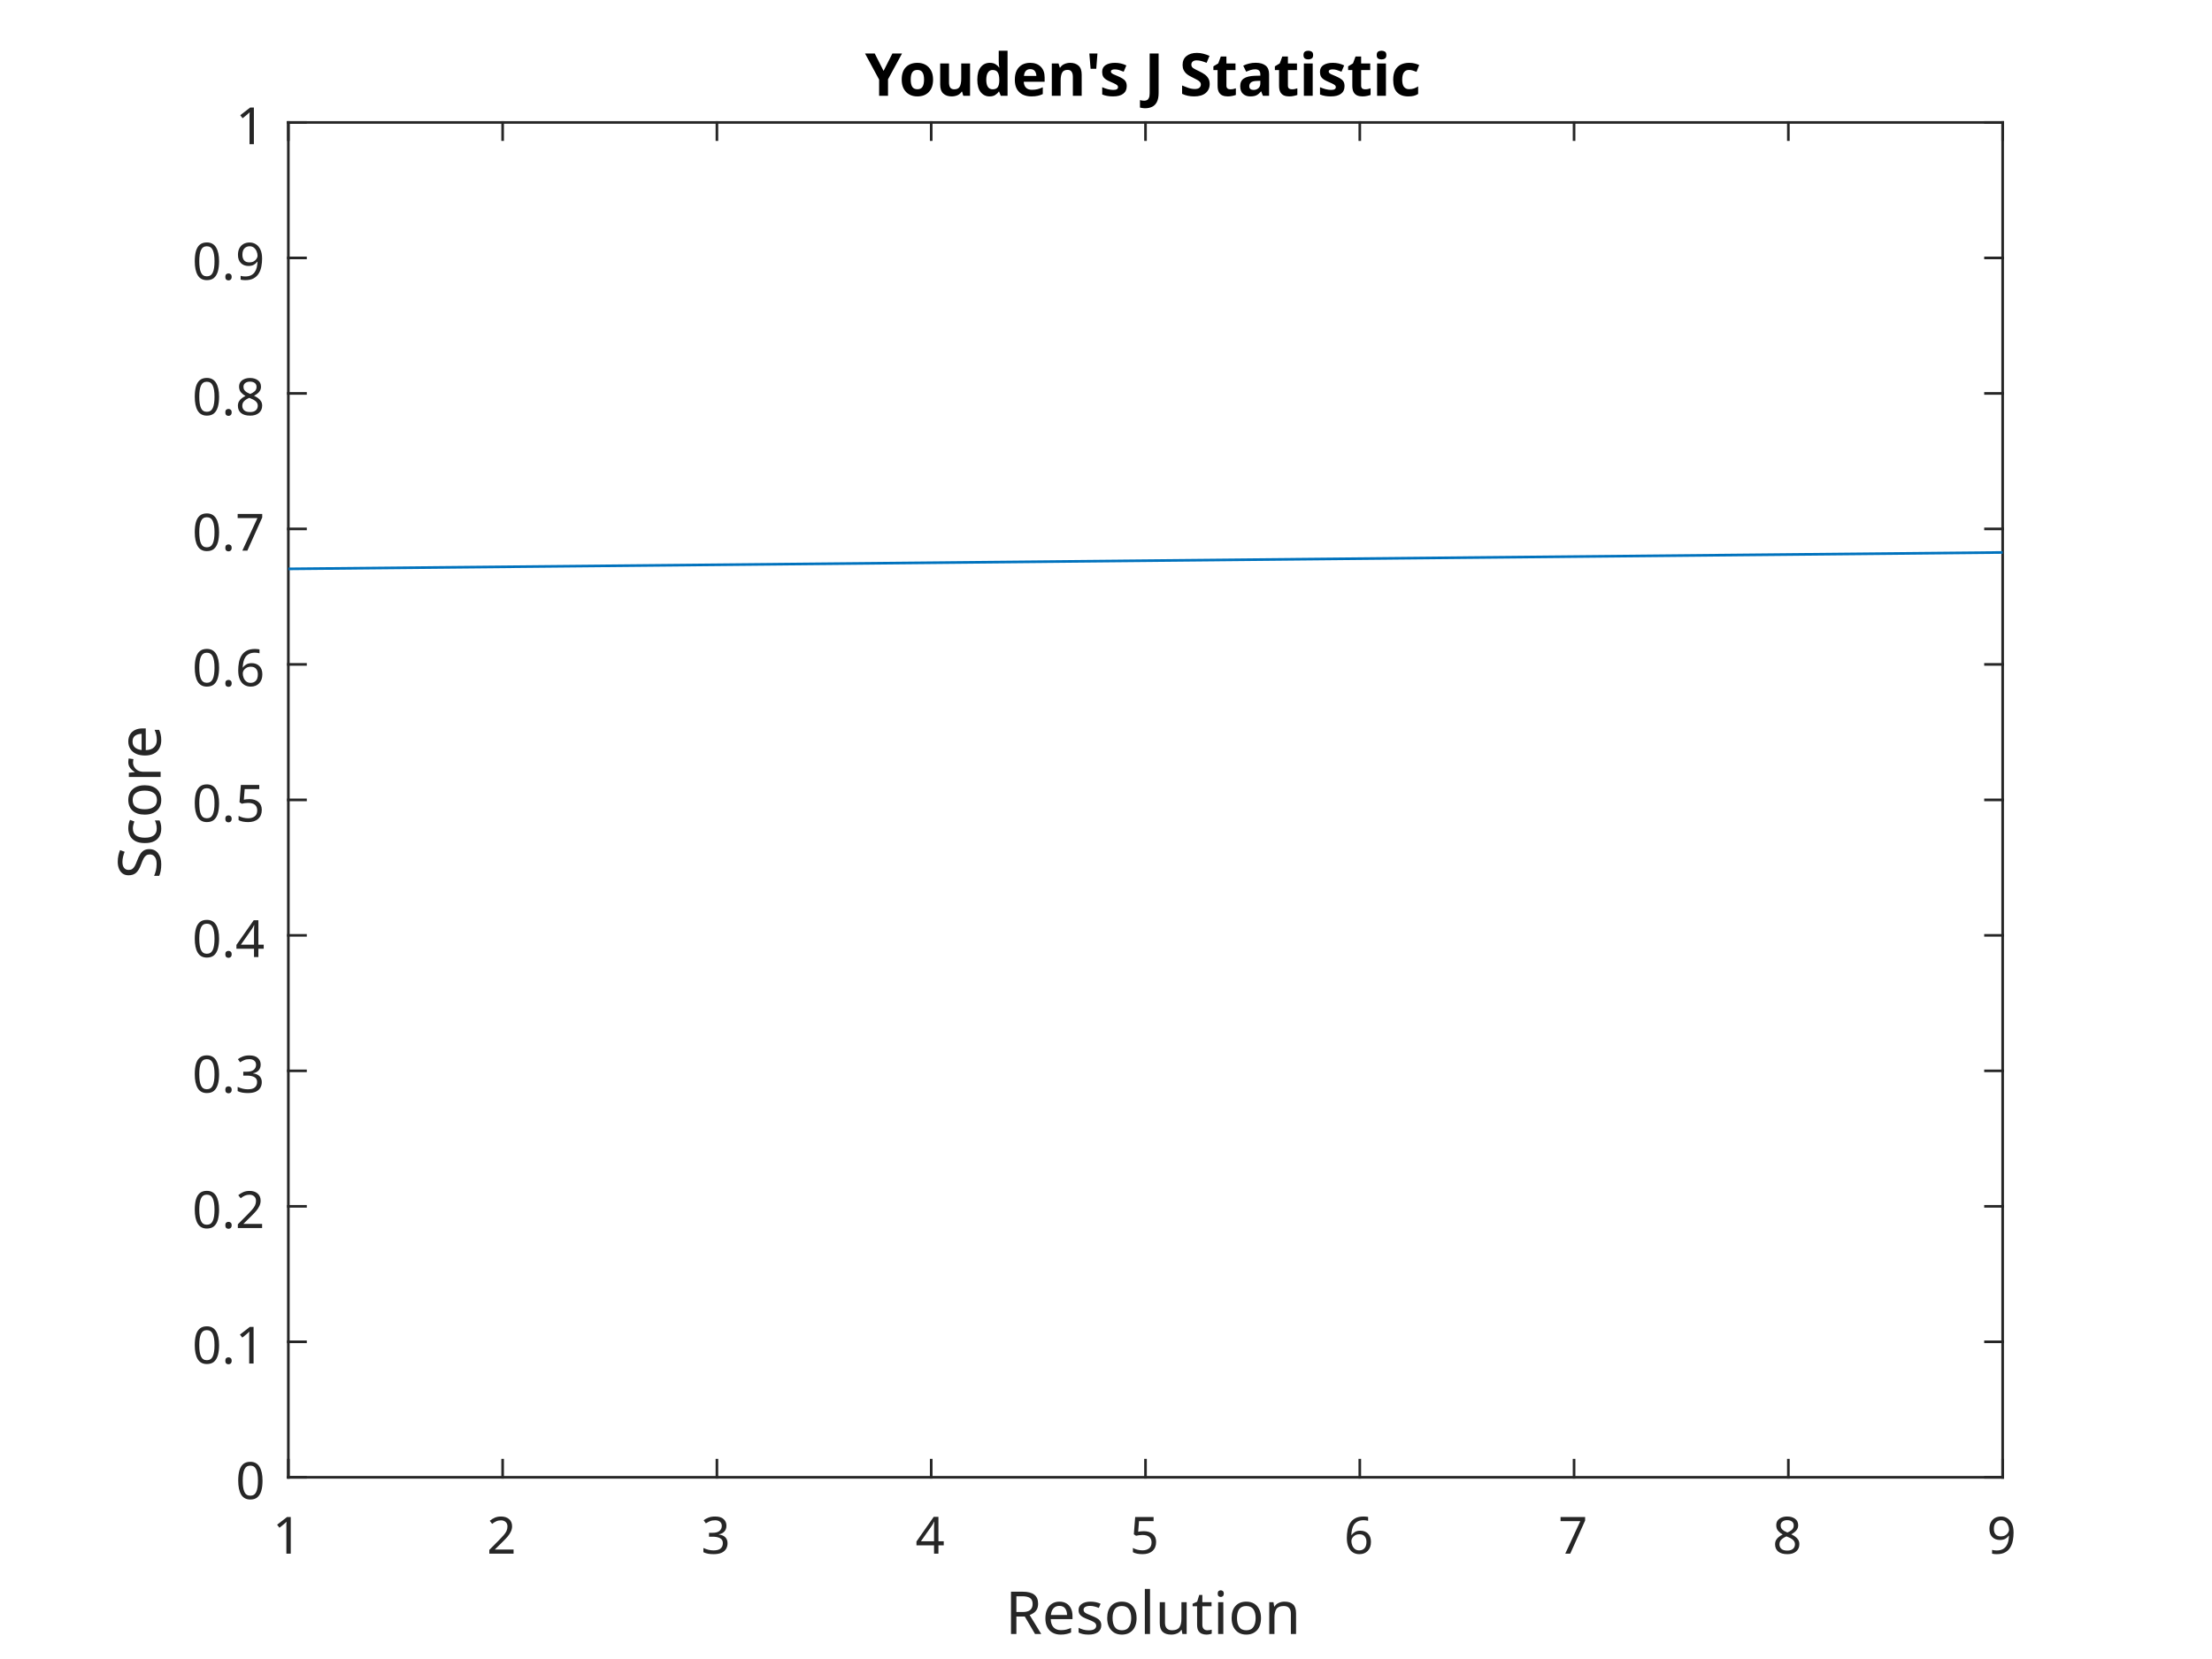
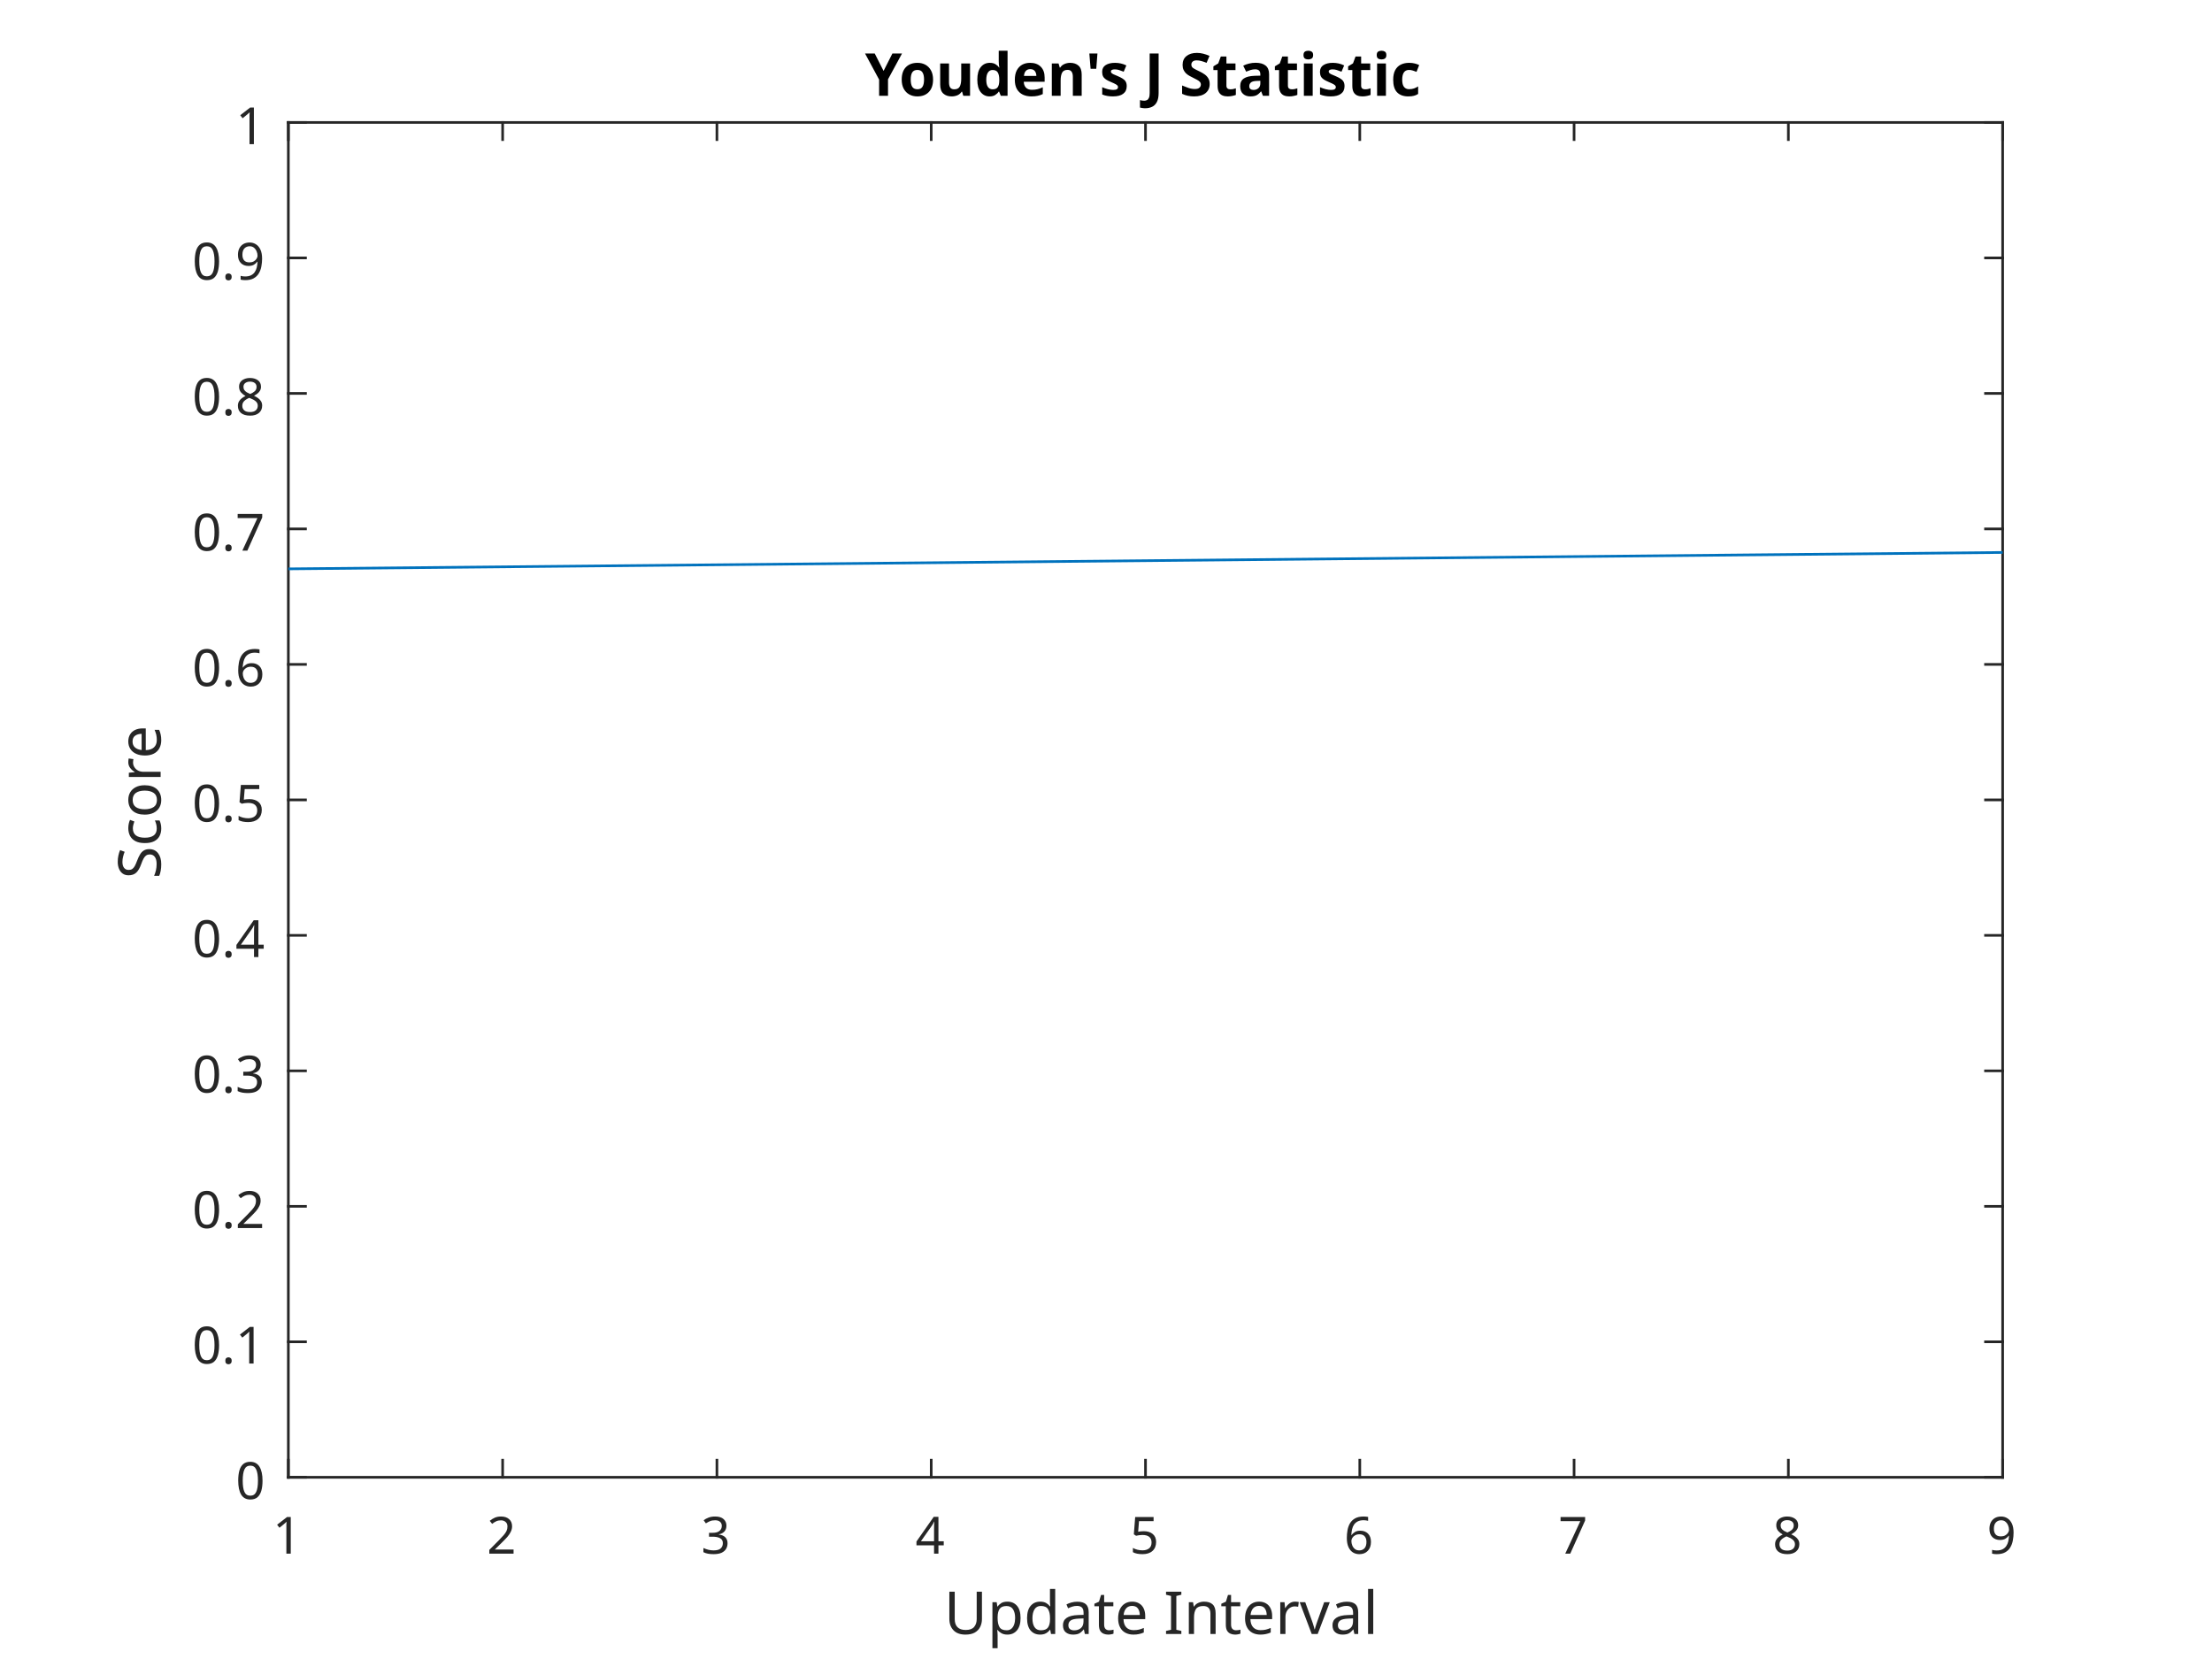
<svg xmlns="http://www.w3.org/2000/svg" style="fill-opacity:1; color-rendering:auto; color-interpolation:auto; stroke:black; text-rendering:auto; stroke-linecap:square; stroke-miterlimit:10; stroke-opacity:1; shape-rendering:auto; fill:black; stroke-dasharray:none; font-weight:normal; stroke-width:1; font-family:'Dialog'; font-style:normal; stroke-linejoin:miter; font-size:12px; stroke-dashoffset:0; image-rendering:auto;" width="560" height="420">
  <defs id="genericDefs" />
  <g>
    <defs id="defs1">
      <clipPath clipPathUnits="userSpaceOnUse" id="clipPath1">
        <path d="M0 0 L560 0 L560 420 L0 420 L0 0 Z" />
      </clipPath>
      <font horiz-adv-x="75.0" id="font1">
        <font-face ascent="100.537" descent="21.973" units-per-em="100" style="font-style:normal; font-family:SansSerif; font-weight:normal;" />
        <missing-glyph horiz-adv-x="75.0" d="M12.5 0 L12.5 62.5 L62.5 62.5 L62.5 0 L12.5 0 ZM14.062 1.562 L60.938 1.562 L60.938 60.938 L14.062 60.938 L14.062 1.562 Z" />
        <glyph unicode="1" horiz-adv-x="55.615" d="M37.25 0 L28.469 0 L28.469 56 Q25.297 52.984 20.141 49.953 Q14.984 46.922 10.891 45.406 L10.891 53.906 Q18.266 57.375 23.781 62.305 Q29.297 67.234 31.594 71.875 L37.25 71.875 L37.25 0 Z" />
        <glyph unicode="2" horiz-adv-x="55.615" d="M50.344 8.453 L50.344 0 L3.031 0 Q2.938 3.172 4.047 6.109 Q5.859 10.938 9.836 15.625 Q13.812 20.312 21.344 26.469 Q33.016 36.031 37.117 41.625 Q41.219 47.219 41.219 52.203 Q41.219 57.422 37.477 61.008 Q33.734 64.594 27.734 64.594 Q21.391 64.594 17.578 60.789 Q13.766 56.984 13.719 50.25 L4.688 51.172 Q5.609 61.281 11.664 66.578 Q17.719 71.875 27.938 71.875 Q38.234 71.875 44.242 66.164 Q50.25 60.453 50.25 52 Q50.25 47.703 48.492 43.555 Q46.734 39.406 42.656 34.812 Q38.578 30.219 29.109 22.219 Q21.188 15.578 18.945 13.211 Q16.703 10.844 15.234 8.453 L50.344 8.453 Z" />
        <glyph unicode="3" horiz-adv-x="55.615" d="M4.203 18.891 L12.984 20.062 Q14.5 12.594 18.141 9.297 Q21.781 6 27 6 Q33.203 6 37.477 10.297 Q41.75 14.594 41.75 20.953 Q41.75 27 37.797 30.93 Q33.844 34.859 27.734 34.859 Q25.25 34.859 21.531 33.891 L22.516 41.609 Q23.391 41.5 23.922 41.5 Q29.547 41.5 34.039 44.43 Q38.531 47.359 38.531 53.469 Q38.531 58.297 35.258 61.477 Q31.984 64.656 26.812 64.656 Q21.688 64.656 18.266 61.43 Q14.844 58.203 13.875 51.766 L5.078 53.328 Q6.688 62.156 12.398 67.016 Q18.109 71.875 26.609 71.875 Q32.469 71.875 37.398 69.359 Q42.328 66.844 44.945 62.5 Q47.562 58.156 47.562 53.266 Q47.562 48.641 45.07 44.828 Q42.578 41.016 37.703 38.766 Q44.047 37.312 47.562 32.695 Q51.078 28.078 51.078 21.141 Q51.078 11.766 44.242 5.25 Q37.406 -1.266 26.953 -1.266 Q17.531 -1.266 11.305 4.352 Q5.078 9.969 4.203 18.891 Z" />
        <glyph unicode="4" horiz-adv-x="55.615" d="M32.328 0 L32.328 17.141 L1.266 17.141 L1.266 25.203 L33.938 71.578 L41.109 71.578 L41.109 25.203 L50.781 25.203 L50.781 17.141 L41.109 17.141 L41.109 0 L32.328 0 ZM32.328 25.203 L32.328 57.469 L9.906 25.203 L32.328 25.203 Z" />
        <glyph unicode="5" horiz-adv-x="55.615" d="M4.156 18.75 L13.375 19.531 Q14.406 12.797 18.141 9.398 Q21.875 6 27.156 6 Q33.5 6 37.891 10.789 Q42.281 15.578 42.281 23.484 Q42.281 31 38.062 35.352 Q33.844 39.703 27 39.703 Q22.75 39.703 19.336 37.773 Q15.922 35.844 13.969 32.766 L5.719 33.844 L12.641 70.609 L48.25 70.609 L48.25 62.203 L19.672 62.203 L15.828 42.969 Q22.266 47.469 29.344 47.469 Q38.719 47.469 45.164 40.969 Q51.609 34.469 51.609 24.266 Q51.609 14.547 45.953 7.469 Q39.062 -1.219 27.156 -1.219 Q17.391 -1.219 11.211 4.25 Q5.031 9.719 4.156 18.75 Z" />
        <glyph unicode="6" horiz-adv-x="55.615" d="M49.75 54.047 L41.016 53.375 Q39.844 58.547 37.703 60.891 Q34.125 64.656 28.906 64.656 Q24.703 64.656 21.531 62.312 Q17.391 59.281 14.992 53.469 Q12.594 47.656 12.5 36.922 Q15.672 41.75 20.266 44.094 Q24.859 46.438 29.891 46.438 Q38.672 46.438 44.852 39.969 Q51.031 33.5 51.031 23.25 Q51.031 16.5 48.125 10.719 Q45.219 4.938 40.141 1.859 Q35.062 -1.219 28.609 -1.219 Q17.625 -1.219 10.695 6.859 Q3.766 14.938 3.766 33.5 Q3.766 54.25 11.422 63.672 Q18.109 71.875 29.438 71.875 Q37.891 71.875 43.289 67.141 Q48.688 62.406 49.75 54.047 ZM13.875 23.188 Q13.875 18.656 15.797 14.508 Q17.719 10.359 21.188 8.18 Q24.656 6 28.469 6 Q34.031 6 38.039 10.492 Q42.047 14.984 42.047 22.703 Q42.047 30.125 38.086 34.398 Q34.125 38.672 28.125 38.672 Q22.172 38.672 18.023 34.398 Q13.875 30.125 13.875 23.188 Z" />
        <glyph unicode="7" horiz-adv-x="55.615" d="M4.734 62.203 L4.734 70.656 L51.078 70.656 L51.078 63.812 Q44.234 56.547 37.523 44.484 Q30.812 32.422 27.156 19.672 Q24.516 10.688 23.781 0 L14.75 0 Q14.891 8.453 18.062 20.414 Q21.234 32.375 27.172 43.484 Q33.109 54.594 39.797 62.203 L4.734 62.203 Z" />
        <glyph unicode="8" horiz-adv-x="55.615" d="M17.672 38.812 Q12.203 40.828 9.57 44.539 Q6.938 48.25 6.938 53.422 Q6.938 61.234 12.555 66.555 Q18.172 71.875 27.484 71.875 Q36.859 71.875 42.578 66.43 Q48.297 60.984 48.297 53.172 Q48.297 48.188 45.68 44.508 Q43.062 40.828 37.75 38.812 Q44.344 36.672 47.781 31.883 Q51.219 27.094 51.219 20.453 Q51.219 11.281 44.727 5.031 Q38.234 -1.219 27.641 -1.219 Q17.047 -1.219 10.547 5.055 Q4.047 11.328 4.047 20.703 Q4.047 27.688 7.594 32.398 Q11.141 37.109 17.672 38.812 ZM15.922 53.719 Q15.922 48.641 19.195 45.414 Q22.469 42.188 27.688 42.188 Q32.766 42.188 36.016 45.383 Q39.266 48.578 39.266 53.219 Q39.266 58.062 35.914 61.359 Q32.562 64.656 27.594 64.656 Q22.562 64.656 19.242 61.43 Q15.922 58.203 15.922 53.719 ZM13.094 20.656 Q13.094 16.891 14.875 13.375 Q16.656 9.859 20.172 7.93 Q23.688 6 27.734 6 Q34.031 6 38.133 10.055 Q42.234 14.109 42.234 20.359 Q42.234 26.703 38.016 30.859 Q33.797 35.016 27.438 35.016 Q21.234 35.016 17.164 30.914 Q13.094 26.812 13.094 20.656 Z" />
        <glyph unicode="9" horiz-adv-x="55.615" d="M5.469 16.547 L13.922 17.328 Q14.984 11.375 18.016 8.688 Q21.047 6 25.781 6 Q29.828 6 32.883 7.859 Q35.938 9.719 37.891 12.82 Q39.844 15.922 41.164 21.195 Q42.484 26.469 42.484 31.938 Q42.484 32.516 42.438 33.688 Q39.797 29.5 35.234 26.883 Q30.672 24.266 25.344 24.266 Q16.453 24.266 10.305 30.711 Q4.156 37.156 4.156 47.703 Q4.156 58.594 10.578 65.234 Q17 71.875 26.656 71.875 Q33.641 71.875 39.43 68.117 Q45.219 64.359 48.219 57.398 Q51.219 50.438 51.219 37.25 Q51.219 23.531 48.242 15.406 Q45.266 7.281 39.383 3.031 Q33.5 -1.219 25.594 -1.219 Q17.188 -1.219 11.867 3.445 Q6.547 8.109 5.469 16.547 ZM41.453 48.141 Q41.453 55.719 37.43 60.156 Q33.406 64.594 27.734 64.594 Q21.875 64.594 17.531 59.812 Q13.188 55.031 13.188 47.406 Q13.188 40.578 17.312 36.305 Q21.438 32.031 27.484 32.031 Q33.594 32.031 37.523 36.305 Q41.453 40.578 41.453 48.141 Z" />
+         <glyph unicode="l" horiz-adv-x="22.217" d="M6.391 0 L6.391 71.578 L15.188 71.578 L15.188 0 L6.391 0 Z" />
+         <glyph unicode="v" horiz-adv-x="50.0" d="M21 0 L1.266 51.859 L10.547 51.859 L21.688 20.797 Q23.484 15.766 25 10.359 Q26.172 14.453 28.266 20.219 L39.797 51.859 L48.828 51.859 L29.203 0 L21 0 Z" />
+         <glyph unicode="r" horiz-adv-x="33.301" d="M6.5 0 L6.5 51.859 L14.406 51.859 L14.406 44 Q17.438 49.516 20 51.273 Q22.562 53.031 25.641 53.031 Q30.078 53.031 34.672 50.203 L31.641 42.047 Q28.422 43.953 25.203 43.953 Q22.312 43.953 20.016 42.219 Q17.719 40.484 16.75 37.406 Q15.281 32.719 15.281 27.156 L15.281 0 L6.5 0 Z" />
        <glyph unicode="n" horiz-adv-x="55.615" d="M6.594 0 L6.594 51.859 L14.5 51.859 L14.5 44.484 Q20.219 53.031 31 53.031 Q35.688 53.031 39.625 51.344 Q43.562 49.656 45.516 46.922 Q47.469 44.188 48.25 40.438 Q48.734 37.984 48.734 31.891 L48.734 0 L39.938 0 L39.938 31.547 Q39.938 36.922 38.914 39.578 Q37.891 42.234 35.281 43.82 Q32.672 45.406 29.156 45.406 Q23.531 45.406 19.453 41.844 Q15.375 38.281 15.375 28.328 L15.375 0 L6.594 0 Z" />
-         <glyph unicode="i" horiz-adv-x="22.217" d="M6.641 61.469 L6.641 71.578 L15.438 71.578 L15.438 61.469 L6.641 61.469 ZM6.641 0 L6.641 51.859 L15.438 51.859 L15.438 0 L6.641 0 Z" />
+         <glyph unicode="I" horiz-adv-x="27.783" d="M9.328 0 L9.328 71.578 L18.797 71.578 L18.797 0 L9.328 0 Z" />
+         <glyph unicode=" " horiz-adv-x="27.783" d="" />
+         <glyph unicode="e" horiz-adv-x="55.615" d="M42.094 16.703 L51.172 15.578 Q49.031 7.625 43.219 3.227 Q37.406 -1.172 28.375 -1.172 Q17 -1.172 10.328 5.836 Q3.656 12.844 3.656 25.484 Q3.656 38.578 10.398 45.805 Q17.141 53.031 27.875 53.031 Q38.281 53.031 44.875 45.953 Q51.469 38.875 51.469 26.031 Q51.469 25.25 51.422 23.688 L12.75 23.688 Q13.234 15.141 17.578 10.602 Q21.922 6.062 28.422 6.062 Q33.25 6.062 36.672 8.602 Q40.094 11.141 42.094 16.703 ZM13.234 30.906 L42.188 30.906 Q41.609 37.453 38.875 40.719 Q34.672 45.797 27.984 45.797 Q21.922 45.797 17.797 41.75 Q13.672 37.703 13.234 30.906 Z" />
        <glyph unicode="t" horiz-adv-x="27.783" d="M25.781 7.859 L27.047 0.094 Q23.344 -0.688 20.406 -0.688 Q15.625 -0.688 12.992 0.828 Q10.359 2.344 9.281 4.812 Q8.203 7.281 8.203 15.188 L8.203 45.016 L1.766 45.016 L1.766 51.859 L8.203 51.859 L8.203 64.703 L16.938 69.969 L16.938 51.859 L25.781 51.859 L25.781 45.016 L16.938 45.016 L16.938 14.703 Q16.938 10.938 17.406 9.867 Q17.875 8.797 18.922 8.156 Q19.969 7.516 21.922 7.516 Q23.391 7.516 25.781 7.859 Z" />
-         <glyph unicode="u" horiz-adv-x="55.615" d="M40.578 0 L40.578 7.625 Q34.516 -1.172 24.125 -1.172 Q19.531 -1.172 15.555 0.586 Q11.578 2.344 9.648 5.008 Q7.719 7.672 6.938 11.531 Q6.391 14.109 6.391 19.734 L6.391 51.859 L15.188 51.859 L15.188 23.094 Q15.188 16.219 15.719 13.812 Q16.547 10.359 19.234 8.375 Q21.922 6.391 25.875 6.391 Q29.828 6.391 33.297 8.422 Q36.766 10.453 38.211 13.945 Q39.656 17.438 39.656 24.078 L39.656 51.859 L48.438 51.859 L48.438 0 L40.578 0 Z" />
-         <glyph unicode="l" horiz-adv-x="22.217" d="M6.391 0 L6.391 71.578 L15.188 71.578 L15.188 0 L6.391 0 Z" />
-         <glyph unicode="o" horiz-adv-x="55.615" d="M3.328 25.922 Q3.328 40.328 11.328 47.266 Q18.016 53.031 27.641 53.031 Q38.328 53.031 45.117 46.023 Q51.906 39.016 51.906 26.656 Q51.906 16.656 48.906 10.914 Q45.906 5.172 40.164 2 Q34.422 -1.172 27.641 -1.172 Q16.75 -1.172 10.039 5.812 Q3.328 12.797 3.328 25.922 ZM12.359 25.922 Q12.359 15.969 16.703 11.016 Q21.047 6.062 27.641 6.062 Q34.188 6.062 38.531 11.039 Q42.875 16.016 42.875 26.219 Q42.875 35.844 38.5 40.797 Q34.125 45.75 27.641 45.75 Q21.047 45.75 16.703 40.82 Q12.359 35.891 12.359 25.922 Z" />
-         <glyph unicode="s" horiz-adv-x="50.0" d="M3.078 15.484 L11.766 16.844 Q12.5 11.625 15.844 8.844 Q19.188 6.062 25.203 6.062 Q31.25 6.062 34.18 8.523 Q37.109 10.984 37.109 14.312 Q37.109 17.281 34.516 19 Q32.719 20.172 25.531 21.969 Q15.875 24.422 12.141 26.203 Q8.406 27.984 6.477 31.133 Q4.547 34.281 4.547 38.094 Q4.547 41.547 6.133 44.508 Q7.719 47.469 10.453 49.422 Q12.5 50.922 16.039 51.977 Q19.578 53.031 23.641 53.031 Q29.734 53.031 34.352 51.273 Q38.969 49.516 41.164 46.508 Q43.359 43.5 44.188 38.484 L35.594 37.312 Q35.016 41.312 32.203 43.555 Q29.391 45.797 24.266 45.797 Q18.219 45.797 15.625 43.797 Q13.031 41.797 13.031 39.109 Q13.031 37.406 14.109 36.031 Q15.188 34.625 17.484 33.688 Q18.797 33.203 25.25 31.453 Q34.578 28.953 38.258 27.367 Q41.938 25.781 44.039 22.758 Q46.141 19.734 46.141 15.234 Q46.141 10.844 43.578 6.961 Q41.016 3.078 36.18 0.953 Q31.344 -1.172 25.25 -1.172 Q15.141 -1.172 9.844 3.031 Q4.547 7.234 3.078 15.484 Z" />
-         <glyph unicode="e" horiz-adv-x="55.615" d="M42.094 16.703 L51.172 15.578 Q49.031 7.625 43.219 3.227 Q37.406 -1.172 28.375 -1.172 Q17 -1.172 10.328 5.836 Q3.656 12.844 3.656 25.484 Q3.656 38.578 10.398 45.805 Q17.141 53.031 27.875 53.031 Q38.281 53.031 44.875 45.953 Q51.469 38.875 51.469 26.031 Q51.469 25.25 51.422 23.688 L12.75 23.688 Q13.234 15.141 17.578 10.602 Q21.922 6.062 28.422 6.062 Q33.25 6.062 36.672 8.602 Q40.094 11.141 42.094 16.703 ZM13.234 30.906 L42.188 30.906 Q41.609 37.453 38.875 40.719 Q34.672 45.797 27.984 45.797 Q21.922 45.797 17.797 41.75 Q13.672 37.703 13.234 30.906 Z" />
-         <glyph unicode="R" horiz-adv-x="72.217" d="M7.859 0 L7.859 71.578 L39.594 71.578 Q49.172 71.578 54.148 69.648 Q59.125 67.719 62.109 62.836 Q65.094 57.953 65.094 52.047 Q65.094 44.438 60.156 39.211 Q55.219 33.984 44.922 32.562 Q48.688 30.766 50.641 29 Q54.781 25.203 58.5 19.484 L70.953 0 L59.031 0 L49.562 14.891 Q45.406 21.344 42.727 24.758 Q40.047 28.172 37.922 29.539 Q35.797 30.906 33.594 31.453 Q31.984 31.781 28.328 31.781 L17.328 31.781 L17.328 0 L7.859 0 ZM17.328 39.984 L37.703 39.984 Q44.188 39.984 47.852 41.328 Q51.516 42.672 53.422 45.625 Q55.328 48.578 55.328 52.047 Q55.328 57.125 51.641 60.398 Q47.953 63.672 39.984 63.672 L17.328 63.672 L17.328 39.984 Z" />
+         <glyph unicode="a" horiz-adv-x="55.615" d="M40.438 6.391 Q35.547 2.25 31.031 0.539 Q26.516 -1.172 21.344 -1.172 Q12.797 -1.172 8.203 3 Q3.609 7.172 3.609 13.672 Q3.609 17.484 5.344 20.633 Q7.078 23.781 9.891 25.688 Q12.703 27.594 16.219 28.562 Q18.797 29.25 24.031 29.891 Q34.672 31.156 39.703 32.906 Q39.75 34.719 39.75 35.203 Q39.75 40.578 37.25 42.781 Q33.891 45.75 27.25 45.75 Q21.047 45.75 18.094 43.578 Q15.141 41.406 13.719 35.891 L5.125 37.062 Q6.297 42.578 8.984 45.969 Q11.672 49.359 16.75 51.195 Q21.828 53.031 28.516 53.031 Q35.156 53.031 39.305 51.469 Q43.453 49.906 45.406 47.539 Q47.359 45.172 48.141 41.547 Q48.578 39.312 48.578 33.453 L48.578 21.734 Q48.578 9.469 49.141 6.227 Q49.703 2.984 51.375 0 L42.188 0 Q40.828 2.734 40.438 6.391 ZM39.703 26.031 Q34.906 24.078 25.344 22.703 Q19.922 21.922 17.68 20.945 Q15.438 19.969 14.211 18.094 Q12.984 16.219 12.984 13.922 Q12.984 10.406 15.648 8.062 Q18.312 5.719 23.438 5.719 Q28.516 5.719 32.469 7.938 Q36.422 10.156 38.281 14.016 Q39.703 17 39.703 22.797 L39.703 26.031 Z" />
+         <glyph unicode="d" horiz-adv-x="55.615" d="M40.234 0 L40.234 6.547 Q35.297 -1.172 25.734 -1.172 Q19.531 -1.172 14.328 2.25 Q9.125 5.672 6.273 11.797 Q3.422 17.922 3.422 25.875 Q3.422 33.641 6.008 39.969 Q8.594 46.297 13.773 49.664 Q18.953 53.031 25.344 53.031 Q30.031 53.031 33.695 51.055 Q37.359 49.078 39.656 45.906 L39.656 71.578 L48.391 71.578 L48.391 0 L40.234 0 ZM12.453 25.875 Q12.453 15.922 16.648 10.992 Q20.844 6.062 26.562 6.062 Q32.328 6.062 36.352 10.773 Q40.375 15.484 40.375 25.141 Q40.375 35.797 36.273 40.773 Q32.172 45.75 26.172 45.75 Q20.312 45.75 16.383 40.969 Q12.453 36.188 12.453 25.875 Z" />
+         <glyph unicode="p" horiz-adv-x="55.615" d="M6.594 -19.875 L6.594 51.859 L14.594 51.859 L14.594 45.125 Q17.438 49.078 21 51.055 Q24.562 53.031 29.641 53.031 Q36.281 53.031 41.359 49.609 Q46.438 46.188 49.023 39.961 Q51.609 33.734 51.609 26.312 Q51.609 18.359 48.758 11.984 Q45.906 5.609 40.461 2.219 Q35.016 -1.172 29 -1.172 Q24.609 -1.172 21.117 0.688 Q17.625 2.547 15.375 5.375 L15.375 -19.875 L6.594 -19.875 ZM14.547 25.641 Q14.547 15.625 18.602 10.844 Q22.656 6.062 28.422 6.062 Q34.281 6.062 38.453 11.016 Q42.625 15.969 42.625 26.375 Q42.625 36.281 38.547 41.211 Q34.469 46.141 28.812 46.141 Q23.188 46.141 18.867 40.891 Q14.547 35.641 14.547 25.641 Z" />
+         <glyph unicode="U" horiz-adv-x="72.217" d="M54.688 71.578 L64.156 71.578 L64.156 30.219 Q64.156 19.438 61.719 13.086 Q59.281 6.734 52.906 2.758 Q46.531 -1.219 36.188 -1.219 Q26.125 -1.219 19.727 2.25 Q13.328 5.719 10.594 12.281 Q7.859 18.844 7.859 30.219 L7.859 71.578 L17.328 71.578 L17.328 30.281 Q17.328 20.953 19.062 16.531 Q20.797 12.109 25.023 9.719 Q29.25 7.328 35.359 7.328 Q45.797 7.328 50.242 12.062 Q54.688 16.797 54.688 30.281 L54.688 71.578 Z" />
        <glyph unicode="0" horiz-adv-x="55.615" d="M4.156 35.297 Q4.156 48 6.766 55.742 Q9.375 63.484 14.523 67.68 Q19.672 71.875 27.484 71.875 Q33.25 71.875 37.594 69.555 Q41.938 67.234 44.773 62.867 Q47.609 58.5 49.219 52.227 Q50.828 45.953 50.828 35.297 Q50.828 22.703 48.242 14.969 Q45.656 7.234 40.508 3.008 Q35.359 -1.219 27.484 -1.219 Q17.141 -1.219 11.234 6.203 Q4.156 15.141 4.156 35.297 ZM13.188 35.297 Q13.188 17.672 17.312 11.836 Q21.438 6 27.484 6 Q33.547 6 37.672 11.859 Q41.797 17.719 41.797 35.297 Q41.797 52.984 37.672 58.789 Q33.547 64.594 27.391 64.594 Q21.344 64.594 17.719 59.469 Q13.188 52.938 13.188 35.297 Z" />
        <glyph unicode="." horiz-adv-x="27.783" d="M9.078 0 L9.078 10.016 L19.094 10.016 L19.094 0 L9.078 0 Z" />
-         <glyph unicode="r" horiz-adv-x="33.301" d="M6.5 0 L6.5 51.859 L14.406 51.859 L14.406 44 Q17.438 49.516 20 51.273 Q22.562 53.031 25.641 53.031 Q30.078 53.031 34.672 50.203 L31.641 42.047 Q28.422 43.953 25.203 43.953 Q22.312 43.953 20.016 42.219 Q17.719 40.484 16.75 37.406 Q15.281 32.719 15.281 27.156 L15.281 0 L6.5 0 Z" />
+         <glyph unicode="o" horiz-adv-x="55.615" d="M3.328 25.922 Q3.328 40.328 11.328 47.266 Q18.016 53.031 27.641 53.031 Q38.328 53.031 45.117 46.023 Q51.906 39.016 51.906 26.656 Q51.906 16.656 48.906 10.914 Q45.906 5.172 40.164 2 Q34.422 -1.172 27.641 -1.172 Q16.75 -1.172 10.039 5.812 Q3.328 12.797 3.328 25.922 ZM12.359 25.922 Q12.359 15.969 16.703 11.016 Q21.047 6.062 27.641 6.062 Q34.188 6.062 38.531 11.039 Q42.875 16.016 42.875 26.219 Q42.875 35.844 38.5 40.797 Q34.125 45.75 27.641 45.75 Q21.047 45.75 16.703 40.82 Q12.359 35.891 12.359 25.922 Z" />
        <glyph unicode="c" horiz-adv-x="50.0" d="M40.438 19 L49.078 17.875 Q47.656 8.938 41.82 3.883 Q35.984 -1.172 27.484 -1.172 Q16.844 -1.172 10.375 5.789 Q3.906 12.75 3.906 25.734 Q3.906 34.125 6.688 40.43 Q9.469 46.734 15.156 49.883 Q20.844 53.031 27.547 53.031 Q35.984 53.031 41.359 48.758 Q46.734 44.484 48.25 36.625 L39.703 35.297 Q38.484 40.531 35.383 43.164 Q32.281 45.797 27.875 45.797 Q21.234 45.797 17.086 41.039 Q12.938 36.281 12.938 25.984 Q12.938 15.531 16.945 10.797 Q20.953 6.062 27.391 6.062 Q32.562 6.062 36.031 9.234 Q39.5 12.406 40.438 19 Z" />
        <glyph unicode="S" horiz-adv-x="66.699" d="M4.5 23 L13.422 23.781 Q14.062 18.406 16.383 14.969 Q18.703 11.531 23.586 9.406 Q28.469 7.281 34.578 7.281 Q39.984 7.281 44.141 8.891 Q48.297 10.5 50.32 13.305 Q52.344 16.109 52.344 19.438 Q52.344 22.797 50.391 25.312 Q48.438 27.828 43.953 29.547 Q41.062 30.672 31.203 33.039 Q21.344 35.406 17.391 37.5 Q12.25 40.188 9.742 44.164 Q7.234 48.141 7.234 53.078 Q7.234 58.5 10.305 63.211 Q13.375 67.922 19.289 70.359 Q25.203 72.797 32.422 72.797 Q40.375 72.797 46.461 70.234 Q52.547 67.672 55.812 62.695 Q59.078 57.719 59.328 51.422 L50.25 50.734 Q49.516 57.516 45.289 60.984 Q41.062 64.453 32.812 64.453 Q24.219 64.453 20.289 61.305 Q16.359 58.156 16.359 53.719 Q16.359 49.859 19.141 47.359 Q21.875 44.875 33.422 42.266 Q44.969 39.656 49.266 37.703 Q55.516 34.812 58.492 30.398 Q61.469 25.984 61.469 20.219 Q61.469 14.5 58.203 9.445 Q54.938 4.391 48.805 1.586 Q42.672 -1.219 35.016 -1.219 Q25.297 -1.219 18.727 1.609 Q12.156 4.438 8.422 10.133 Q4.688 15.828 4.5 23 Z" />
      </font>
      <font horiz-adv-x="75.0" id="font2">
        <font-face ascent="100.537" descent="21.973" units-per-em="100" style="font-style:normal; font-family:SansSerif; font-weight:bold;" />
        <missing-glyph horiz-adv-x="75.0" d="M12.5 0 L12.5 62.5 L62.5 62.5 L62.5 0 L12.5 0 ZM14.062 1.562 L60.938 1.562 L60.938 60.938 L14.062 60.938 L14.062 1.562 Z" />
        <glyph unicode="c" horiz-adv-x="55.615" d="M52.391 36.531 L38.875 34.078 Q38.188 38.141 35.766 40.188 Q33.344 42.234 29.5 42.234 Q24.359 42.234 21.312 38.695 Q18.266 35.156 18.266 26.859 Q18.266 17.625 21.367 13.82 Q24.469 10.016 29.688 10.016 Q33.594 10.016 36.086 12.234 Q38.578 14.453 39.594 19.875 L53.078 17.578 Q50.984 8.297 45.023 3.562 Q39.062 -1.172 29.047 -1.172 Q17.672 -1.172 10.914 6.008 Q4.156 13.188 4.156 25.875 Q4.156 38.719 10.938 45.875 Q17.719 53.031 29.297 53.031 Q38.766 53.031 44.359 48.953 Q49.953 44.875 52.391 36.531 Z" />
        <glyph unicode="i" horiz-adv-x="27.783" d="M7.172 58.891 L7.172 71.578 L20.906 71.578 L20.906 58.891 L7.172 58.891 ZM7.172 0 L7.172 51.859 L20.906 51.859 L20.906 0 L7.172 0 Z" />
        <glyph unicode="a" horiz-adv-x="55.615" d="M17.438 36.031 L4.984 38.281 Q7.078 45.797 12.203 49.414 Q17.328 53.031 27.438 53.031 Q36.625 53.031 41.117 50.859 Q45.609 48.688 47.438 45.344 Q49.266 42 49.266 33.062 L49.125 17.047 Q49.125 10.203 49.781 6.961 Q50.438 3.719 52.25 0 L38.672 0 Q38.141 1.375 37.359 4.047 Q37.016 5.281 36.859 5.672 Q33.344 2.25 29.344 0.539 Q25.344 -1.172 20.797 -1.172 Q12.797 -1.172 8.18 3.172 Q3.562 7.516 3.562 14.156 Q3.562 18.562 5.664 22 Q7.766 25.438 11.547 27.273 Q15.328 29.109 22.469 30.469 Q32.078 32.281 35.797 33.844 L35.797 35.203 Q35.797 39.156 33.844 40.844 Q31.891 42.531 26.469 42.531 Q22.797 42.531 20.75 41.094 Q18.703 39.656 17.438 36.031 ZM35.797 24.906 Q33.156 24.031 27.445 22.805 Q21.734 21.578 19.969 20.406 Q17.281 18.5 17.281 15.578 Q17.281 12.703 19.43 10.602 Q21.578 8.5 24.906 8.5 Q28.609 8.5 31.984 10.938 Q34.469 12.797 35.25 15.484 Q35.797 17.234 35.797 22.172 L35.797 24.906 Z" />
        <glyph unicode="t" horiz-adv-x="33.301" d="M30.953 51.859 L30.953 40.922 L21.578 40.922 L21.578 20.016 Q21.578 13.672 21.852 12.625 Q22.125 11.578 23.078 10.891 Q24.031 10.203 25.391 10.203 Q27.297 10.203 30.906 11.531 L32.078 0.875 Q27.297 -1.172 21.234 -1.172 Q17.531 -1.172 14.555 0.07 Q11.578 1.312 10.188 3.297 Q8.797 5.281 8.25 8.641 Q7.812 11.031 7.812 18.312 L7.812 40.922 L1.516 40.922 L1.516 51.859 L7.812 51.859 L7.812 62.156 L21.578 70.172 L21.578 51.859 L30.953 51.859 Z" />
        <glyph unicode="S" horiz-adv-x="66.699" d="M3.609 23.297 L17.672 24.656 Q18.953 17.578 22.828 14.258 Q26.703 10.938 33.297 10.938 Q40.281 10.938 43.82 13.891 Q47.359 16.844 47.359 20.797 Q47.359 23.344 45.875 25.125 Q44.391 26.906 40.672 28.219 Q38.141 29.109 29.109 31.344 Q17.484 34.234 12.797 38.422 Q6.203 44.344 6.203 52.828 Q6.203 58.297 9.305 63.062 Q12.406 67.828 18.242 70.312 Q24.078 72.797 32.328 72.797 Q45.797 72.797 52.609 66.891 Q59.422 60.984 59.766 51.125 L45.312 50.484 Q44.391 56 41.336 58.422 Q38.281 60.844 32.172 60.844 Q25.875 60.844 22.312 58.25 Q20.016 56.594 20.016 53.812 Q20.016 51.266 22.172 49.469 Q24.906 47.172 35.453 44.68 Q46 42.188 51.055 39.523 Q56.109 36.859 58.961 32.25 Q61.812 27.641 61.812 20.844 Q61.812 14.703 58.398 9.328 Q54.984 3.953 48.734 1.344 Q42.484 -1.266 33.156 -1.266 Q19.578 -1.266 12.305 5.008 Q5.031 11.281 3.609 23.297 Z" />
        <glyph unicode="J" horiz-adv-x="55.615" d="M33.109 71.578 L47.516 71.578 L47.516 26.266 Q47.516 17.391 45.953 12.594 Q43.844 6.344 38.328 2.562 Q32.812 -1.219 23.781 -1.219 Q13.188 -1.219 7.477 4.711 Q1.766 10.641 1.703 22.125 L15.328 23.688 Q15.578 17.531 17.141 14.984 Q19.484 11.141 24.266 11.141 Q29.109 11.141 31.109 13.898 Q33.109 16.656 33.109 25.344 L33.109 71.578 Z" />
        <glyph unicode=" " horiz-adv-x="27.783" d="" />
        <glyph unicode="s" horiz-adv-x="55.615" d="M2.344 14.797 L16.109 16.891 Q17 12.891 19.68 10.812 Q22.359 8.734 27.203 8.734 Q32.516 8.734 35.203 10.688 Q37.016 12.062 37.016 14.359 Q37.016 15.922 36.031 16.938 Q35.016 17.922 31.453 18.75 Q14.844 22.406 10.406 25.438 Q4.25 29.641 4.25 37.109 Q4.25 43.844 9.57 48.438 Q14.891 53.031 26.078 53.031 Q36.719 53.031 41.898 49.562 Q47.078 46.094 49.031 39.312 L36.078 36.922 Q35.25 39.938 32.93 41.555 Q30.609 43.172 26.312 43.172 Q20.906 43.172 18.562 41.656 Q17 40.578 17 38.875 Q17 37.406 18.359 36.375 Q20.219 35.016 31.18 32.523 Q42.141 30.031 46.484 26.422 Q50.781 22.75 50.781 16.219 Q50.781 9.078 44.828 3.953 Q38.875 -1.172 27.203 -1.172 Q16.609 -1.172 10.43 3.125 Q4.25 7.422 2.344 14.797 Z" />
        <glyph unicode="'" horiz-adv-x="23.779" d="M7.078 46.141 L4.5 59.469 L4.5 71.578 L19.438 71.578 L19.438 59.469 L17.188 46.141 L7.078 46.141 Z" />
        <glyph unicode="n" horiz-adv-x="61.084" d="M54.344 0 L40.625 0 L40.625 26.469 Q40.625 34.859 39.75 37.328 Q38.875 39.797 36.891 41.164 Q34.906 42.531 32.125 42.531 Q28.562 42.531 25.734 40.578 Q22.906 38.625 21.852 35.398 Q20.797 32.172 20.797 23.484 L20.797 0 L7.078 0 L7.078 51.859 L19.828 51.859 L19.828 44.234 Q26.609 53.031 36.922 53.031 Q41.453 53.031 45.211 51.391 Q48.969 49.75 50.898 47.211 Q52.828 44.672 53.586 41.453 Q54.344 38.234 54.344 32.234 L54.344 0 Z" />
        <glyph unicode="e" horiz-adv-x="55.615" d="M37.203 16.5 L50.875 14.203 Q48.25 6.688 42.555 2.758 Q36.859 -1.172 28.328 -1.172 Q14.797 -1.172 8.297 7.672 Q3.172 14.75 3.172 25.531 Q3.172 38.422 9.914 45.727 Q16.656 53.031 26.953 53.031 Q38.531 53.031 45.219 45.391 Q51.906 37.75 51.609 21.969 L17.234 21.969 Q17.391 15.875 20.562 12.477 Q23.734 9.078 28.469 9.078 Q31.688 9.078 33.883 10.836 Q36.078 12.594 37.203 16.5 ZM37.984 30.375 Q37.844 36.328 34.914 39.43 Q31.984 42.531 27.781 42.531 Q23.297 42.531 20.359 39.266 Q17.438 35.984 17.484 30.375 L37.984 30.375 Z" />
        <glyph unicode="d" horiz-adv-x="61.084" d="M54.734 0 L42 0 L42 7.625 Q38.812 3.172 34.492 1 Q30.172 -1.172 25.781 -1.172 Q16.844 -1.172 10.477 6.031 Q4.109 13.234 4.109 26.125 Q4.109 39.312 10.305 46.172 Q16.5 53.031 25.984 53.031 Q34.672 53.031 41.016 45.797 L41.016 71.578 L54.734 71.578 L54.734 0 ZM18.109 27.047 Q18.109 18.75 20.406 15.047 Q23.734 9.672 29.688 9.672 Q34.422 9.672 37.742 13.695 Q41.062 17.719 41.062 25.734 Q41.062 34.672 37.844 38.602 Q34.625 42.531 29.594 42.531 Q24.703 42.531 21.406 38.648 Q18.109 34.766 18.109 27.047 Z" />
        <glyph unicode="u" horiz-adv-x="61.084" d="M41.312 0 L41.312 7.766 Q38.484 3.609 33.867 1.219 Q29.25 -1.172 24.125 -1.172 Q18.891 -1.172 14.742 1.125 Q10.594 3.422 8.742 7.57 Q6.891 11.719 6.891 19.047 L6.891 51.859 L20.609 51.859 L20.609 28.031 Q20.609 17.094 21.367 14.625 Q22.125 12.156 24.125 10.719 Q26.125 9.281 29.203 9.281 Q32.719 9.281 35.5 11.211 Q38.281 13.141 39.305 15.992 Q40.328 18.844 40.328 29.984 L40.328 51.859 L54.047 51.859 L54.047 0 L41.312 0 Z" />
        <glyph unicode="o" horiz-adv-x="61.084" d="M4 26.656 Q4 33.5 7.375 39.898 Q10.75 46.297 16.922 49.664 Q23.094 53.031 30.719 53.031 Q42.484 53.031 50 45.391 Q57.516 37.75 57.516 26.078 Q57.516 14.312 49.922 6.57 Q42.328 -1.172 30.812 -1.172 Q23.688 -1.172 17.219 2.055 Q10.75 5.281 7.375 11.5 Q4 17.719 4 26.656 ZM18.062 25.922 Q18.062 18.219 21.727 14.117 Q25.391 10.016 30.766 10.016 Q36.141 10.016 39.773 14.117 Q43.406 18.219 43.406 26.031 Q43.406 33.641 39.773 37.742 Q36.141 41.844 30.766 41.844 Q25.391 41.844 21.727 37.742 Q18.062 33.641 18.062 25.922 Z" />
        <glyph unicode="Y" horiz-adv-x="66.699" d="M26.078 0 L26.078 30.125 L-0.141 71.578 L16.797 71.578 L33.641 43.266 L50.141 71.578 L66.797 71.578 L40.484 30.031 L40.484 0 L26.078 0 Z" />
      </font>
    </defs>
    <g style="fill:white; stroke:white;">
      <rect x="0" y="0" width="560" style="clip-path:url(#clipPath1); stroke:none;" height="420" />
    </g>
    <g style="fill:white; text-rendering:optimizeSpeed; color-rendering:optimizeSpeed; image-rendering:optimizeSpeed; shape-rendering:crispEdges; color-interpolation:sRGB; stroke:white;">
      <rect x="0" width="560" height="420" y="0" style="stroke:none;" />
      <path style="stroke:none;" d="M73 374 L507 374 L507 31 L73 31 Z" />
    </g>
    <g style="fill:rgb(38,38,38); text-rendering:geometricPrecision; color-rendering:optimizeQuality; image-rendering:optimizeQuality; stroke-linejoin:round; color-interpolation:linearRGB; stroke:rgb(38,38,38); stroke-width:0.667;">
      <line y2="374" style="fill:none;" x1="73" x2="507" y1="374" />
      <line y2="31" style="fill:none;" x1="73" x2="507" y1="31" />
      <line y2="369.66" style="fill:none;" x1="73" x2="73" y1="374" />
      <line y2="369.66" style="fill:none;" x1="127.25" x2="127.25" y1="374" />
      <line y2="369.66" style="fill:none;" x1="181.5" x2="181.5" y1="374" />
      <line y2="369.66" style="fill:none;" x1="235.75" x2="235.75" y1="374" />
      <line y2="369.66" style="fill:none;" x1="290" x2="290" y1="374" />
      <line y2="369.66" style="fill:none;" x1="344.25" x2="344.25" y1="374" />
      <line y2="369.66" style="fill:none;" x1="398.5" x2="398.5" y1="374" />
      <line y2="369.66" style="fill:none;" x1="452.75" x2="452.75" y1="374" />
      <line y2="369.66" style="fill:none;" x1="507" x2="507" y1="374" />
      <line y2="35.34" style="fill:none;" x1="73" x2="73" y1="31" />
      <line y2="35.34" style="fill:none;" x1="127.25" x2="127.25" y1="31" />
      <line y2="35.34" style="fill:none;" x1="181.5" x2="181.5" y1="31" />
      <line y2="35.34" style="fill:none;" x1="235.75" x2="235.75" y1="31" />
      <line y2="35.34" style="fill:none;" x1="290" x2="290" y1="31" />
      <line y2="35.34" style="fill:none;" x1="344.25" x2="344.25" y1="31" />
      <line y2="35.34" style="fill:none;" x1="398.5" x2="398.5" y1="31" />
      <line y2="35.34" style="fill:none;" x1="452.75" x2="452.75" y1="31" />
      <line y2="35.34" style="fill:none;" x1="507" x2="507" y1="31" />
    </g>
    <g transform="translate(73,379.3333)" style="font-size:13px; fill:rgb(38,38,38); text-rendering:geometricPrecision; color-rendering:optimizeQuality; image-rendering:optimizeQuality; font-family:'SansSerif'; color-interpolation:linearRGB; stroke:rgb(38,38,38);">
      <text x="-4" xml:space="preserve" y="14" style="stroke:none;">1</text>
    </g>
    <g transform="translate(127.25,379.3333)" style="font-size:13px; fill:rgb(38,38,38); text-rendering:geometricPrecision; color-rendering:optimizeQuality; image-rendering:optimizeQuality; font-family:'SansSerif'; color-interpolation:linearRGB; stroke:rgb(38,38,38);">
      <text x="-4" xml:space="preserve" y="14" style="stroke:none;">2</text>
    </g>
    <g transform="translate(181.5,379.3333)" style="font-size:13px; fill:rgb(38,38,38); text-rendering:geometricPrecision; color-rendering:optimizeQuality; image-rendering:optimizeQuality; font-family:'SansSerif'; color-interpolation:linearRGB; stroke:rgb(38,38,38);">
      <text x="-4" xml:space="preserve" y="14" style="stroke:none;">3</text>
    </g>
    <g transform="translate(235.75,379.3333)" style="font-size:13px; fill:rgb(38,38,38); text-rendering:geometricPrecision; color-rendering:optimizeQuality; image-rendering:optimizeQuality; font-family:'SansSerif'; color-interpolation:linearRGB; stroke:rgb(38,38,38);">
      <text x="-4" xml:space="preserve" y="14" style="stroke:none;">4</text>
    </g>
    <g transform="translate(290,379.3333)" style="font-size:13px; fill:rgb(38,38,38); text-rendering:geometricPrecision; color-rendering:optimizeQuality; image-rendering:optimizeQuality; font-family:'SansSerif'; color-interpolation:linearRGB; stroke:rgb(38,38,38);">
      <text x="-4" xml:space="preserve" y="14" style="stroke:none;">5</text>
    </g>
    <g transform="translate(344.25,379.3333)" style="font-size:13px; fill:rgb(38,38,38); text-rendering:geometricPrecision; color-rendering:optimizeQuality; image-rendering:optimizeQuality; font-family:'SansSerif'; color-interpolation:linearRGB; stroke:rgb(38,38,38);">
      <text x="-4" xml:space="preserve" y="14" style="stroke:none;">6</text>
    </g>
    <g transform="translate(398.5,379.3333)" style="font-size:13px; fill:rgb(38,38,38); text-rendering:geometricPrecision; color-rendering:optimizeQuality; image-rendering:optimizeQuality; font-family:'SansSerif'; color-interpolation:linearRGB; stroke:rgb(38,38,38);">
      <text x="-4" xml:space="preserve" y="14" style="stroke:none;">7</text>
    </g>
    <g transform="translate(452.75,379.3333)" style="font-size:13px; fill:rgb(38,38,38); text-rendering:geometricPrecision; color-rendering:optimizeQuality; image-rendering:optimizeQuality; font-family:'SansSerif'; color-interpolation:linearRGB; stroke:rgb(38,38,38);">
      <text x="-4" xml:space="preserve" y="14" style="stroke:none;">8</text>
    </g>
    <g transform="translate(507,379.3333)" style="font-size:13px; fill:rgb(38,38,38); text-rendering:geometricPrecision; color-rendering:optimizeQuality; image-rendering:optimizeQuality; font-family:'SansSerif'; color-interpolation:linearRGB; stroke:rgb(38,38,38);">
      <text x="-4" xml:space="preserve" y="14" style="stroke:none;">9</text>
    </g>
    <g transform="translate(290.0002,397.6667)" style="font-size:15px; fill:rgb(38,38,38); text-rendering:geometricPrecision; color-rendering:optimizeQuality; image-rendering:optimizeQuality; font-family:'SansSerif'; color-interpolation:linearRGB; stroke:rgb(38,38,38);">
-       <text x="-35.5" xml:space="preserve" y="16" style="stroke:none;">Resolution</text>
+       <text x="-51" xml:space="preserve" y="16" style="stroke:none;">Update Interval</text>
    </g>
    <g style="fill:rgb(38,38,38); text-rendering:geometricPrecision; color-rendering:optimizeQuality; image-rendering:optimizeQuality; stroke-linejoin:round; color-interpolation:linearRGB; stroke:rgb(38,38,38); stroke-width:0.667;">
      <line y2="31" style="fill:none;" x1="73" x2="73" y1="374" />
      <line y2="31" style="fill:none;" x1="507" x2="507" y1="374" />
      <line y2="374" style="fill:none;" x1="73" x2="77.34" y1="374" />
      <line y2="339.7" style="fill:none;" x1="73" x2="77.34" y1="339.7" />
      <line y2="305.4" style="fill:none;" x1="73" x2="77.34" y1="305.4" />
      <line y2="271.1" style="fill:none;" x1="73" x2="77.34" y1="271.1" />
      <line y2="236.8" style="fill:none;" x1="73" x2="77.34" y1="236.8" />
      <line y2="202.5" style="fill:none;" x1="73" x2="77.34" y1="202.5" />
      <line y2="168.2" style="fill:none;" x1="73" x2="77.34" y1="168.2" />
      <line y2="133.9" style="fill:none;" x1="73" x2="77.34" y1="133.9" />
      <line y2="99.6" style="fill:none;" x1="73" x2="77.34" y1="99.6" />
      <line y2="65.3" style="fill:none;" x1="73" x2="77.34" y1="65.3" />
      <line y2="31" style="fill:none;" x1="73" x2="77.34" y1="31" />
      <line y2="374" style="fill:none;" x1="507" x2="502.66" y1="374" />
      <line y2="339.7" style="fill:none;" x1="507" x2="502.66" y1="339.7" />
      <line y2="305.4" style="fill:none;" x1="507" x2="502.66" y1="305.4" />
      <line y2="271.1" style="fill:none;" x1="507" x2="502.66" y1="271.1" />
      <line y2="236.8" style="fill:none;" x1="507" x2="502.66" y1="236.8" />
      <line y2="202.5" style="fill:none;" x1="507" x2="502.66" y1="202.5" />
      <line y2="168.2" style="fill:none;" x1="507" x2="502.66" y1="168.2" />
      <line y2="133.9" style="fill:none;" x1="507" x2="502.66" y1="133.9" />
      <line y2="99.6" style="fill:none;" x1="507" x2="502.66" y1="99.6" />
      <line y2="65.3" style="fill:none;" x1="507" x2="502.66" y1="65.3" />
      <line y2="31" style="fill:none;" x1="507" x2="502.66" y1="31" />
    </g>
    <g transform="translate(67.6667,374)" style="font-size:13px; fill:rgb(38,38,38); text-rendering:geometricPrecision; color-rendering:optimizeQuality; image-rendering:optimizeQuality; font-family:'SansSerif'; color-interpolation:linearRGB; stroke:rgb(38,38,38);">
      <text x="-8" xml:space="preserve" y="5.5" style="stroke:none;">0</text>
    </g>
    <g transform="translate(67.6667,339.7)" style="font-size:13px; fill:rgb(38,38,38); text-rendering:geometricPrecision; color-rendering:optimizeQuality; image-rendering:optimizeQuality; font-family:'SansSerif'; color-interpolation:linearRGB; stroke:rgb(38,38,38);">
      <text x="-19" xml:space="preserve" y="5.5" style="stroke:none;">0.1</text>
    </g>
    <g transform="translate(67.6667,305.4)" style="font-size:13px; fill:rgb(38,38,38); text-rendering:geometricPrecision; color-rendering:optimizeQuality; image-rendering:optimizeQuality; font-family:'SansSerif'; color-interpolation:linearRGB; stroke:rgb(38,38,38);">
      <text x="-19" xml:space="preserve" y="5.5" style="stroke:none;">0.2</text>
    </g>
    <g transform="translate(67.6667,271.1)" style="font-size:13px; fill:rgb(38,38,38); text-rendering:geometricPrecision; color-rendering:optimizeQuality; image-rendering:optimizeQuality; font-family:'SansSerif'; color-interpolation:linearRGB; stroke:rgb(38,38,38);">
      <text x="-19" xml:space="preserve" y="5.5" style="stroke:none;">0.3</text>
    </g>
    <g transform="translate(67.6667,236.8)" style="font-size:13px; fill:rgb(38,38,38); text-rendering:geometricPrecision; color-rendering:optimizeQuality; image-rendering:optimizeQuality; font-family:'SansSerif'; color-interpolation:linearRGB; stroke:rgb(38,38,38);">
      <text x="-19" xml:space="preserve" y="5.5" style="stroke:none;">0.4</text>
    </g>
    <g transform="translate(67.6667,202.5)" style="font-size:13px; fill:rgb(38,38,38); text-rendering:geometricPrecision; color-rendering:optimizeQuality; image-rendering:optimizeQuality; font-family:'SansSerif'; color-interpolation:linearRGB; stroke:rgb(38,38,38);">
      <text x="-19" xml:space="preserve" y="5.5" style="stroke:none;">0.5</text>
    </g>
    <g transform="translate(67.6667,168.2)" style="font-size:13px; fill:rgb(38,38,38); text-rendering:geometricPrecision; color-rendering:optimizeQuality; image-rendering:optimizeQuality; font-family:'SansSerif'; color-interpolation:linearRGB; stroke:rgb(38,38,38);">
      <text x="-19" xml:space="preserve" y="5.5" style="stroke:none;">0.6</text>
    </g>
    <g transform="translate(67.6667,133.9)" style="font-size:13px; fill:rgb(38,38,38); text-rendering:geometricPrecision; color-rendering:optimizeQuality; image-rendering:optimizeQuality; font-family:'SansSerif'; color-interpolation:linearRGB; stroke:rgb(38,38,38);">
      <text x="-19" xml:space="preserve" y="5.5" style="stroke:none;">0.7</text>
    </g>
    <g transform="translate(67.6667,99.6)" style="font-size:13px; fill:rgb(38,38,38); text-rendering:geometricPrecision; color-rendering:optimizeQuality; image-rendering:optimizeQuality; font-family:'SansSerif'; color-interpolation:linearRGB; stroke:rgb(38,38,38);">
      <text x="-19" xml:space="preserve" y="5.5" style="stroke:none;">0.8</text>
    </g>
    <g transform="translate(67.6667,65.3)" style="font-size:13px; fill:rgb(38,38,38); text-rendering:geometricPrecision; color-rendering:optimizeQuality; image-rendering:optimizeQuality; font-family:'SansSerif'; color-interpolation:linearRGB; stroke:rgb(38,38,38);">
      <text x="-19" xml:space="preserve" y="5.5" style="stroke:none;">0.9</text>
    </g>
    <g transform="translate(67.6667,31)" style="font-size:13px; fill:rgb(38,38,38); text-rendering:geometricPrecision; color-rendering:optimizeQuality; image-rendering:optimizeQuality; font-family:'SansSerif'; color-interpolation:linearRGB; stroke:rgb(38,38,38);">
      <text x="-8" xml:space="preserve" y="5.5" style="stroke:none;">1</text>
    </g>
    <g transform="translate(44.6667,202.4998) rotate(-90)" style="font-size:15px; fill:rgb(38,38,38); text-rendering:geometricPrecision; color-rendering:optimizeQuality; image-rendering:optimizeQuality; font-family:'SansSerif'; color-interpolation:linearRGB; stroke:rgb(38,38,38);">
      <text x="-20" xml:space="preserve" y="-4" style="stroke:none;">Score</text>
    </g>
    <g transform="translate(290.0003,28.25)" style="font-size:15px; text-rendering:geometricPrecision; color-rendering:optimizeQuality; image-rendering:optimizeQuality; font-family:'SansSerif'; color-interpolation:linearRGB; font-weight:bold;">
      <text x="-71" xml:space="preserve" y="-4" style="stroke:none;">Youden's J Statistic</text>
    </g>
    <g style="stroke-linecap:butt; fill:rgb(0,114,189); text-rendering:geometricPrecision; color-rendering:optimizeQuality; image-rendering:optimizeQuality; stroke-linejoin:round; color-interpolation:linearRGB; stroke:rgb(0,114,189); stroke-width:0.667;">
      <line y2="139.861" style="fill:none;" x1="73" x2="507" y1="144.015" />
    </g>
  </g>
</svg>
